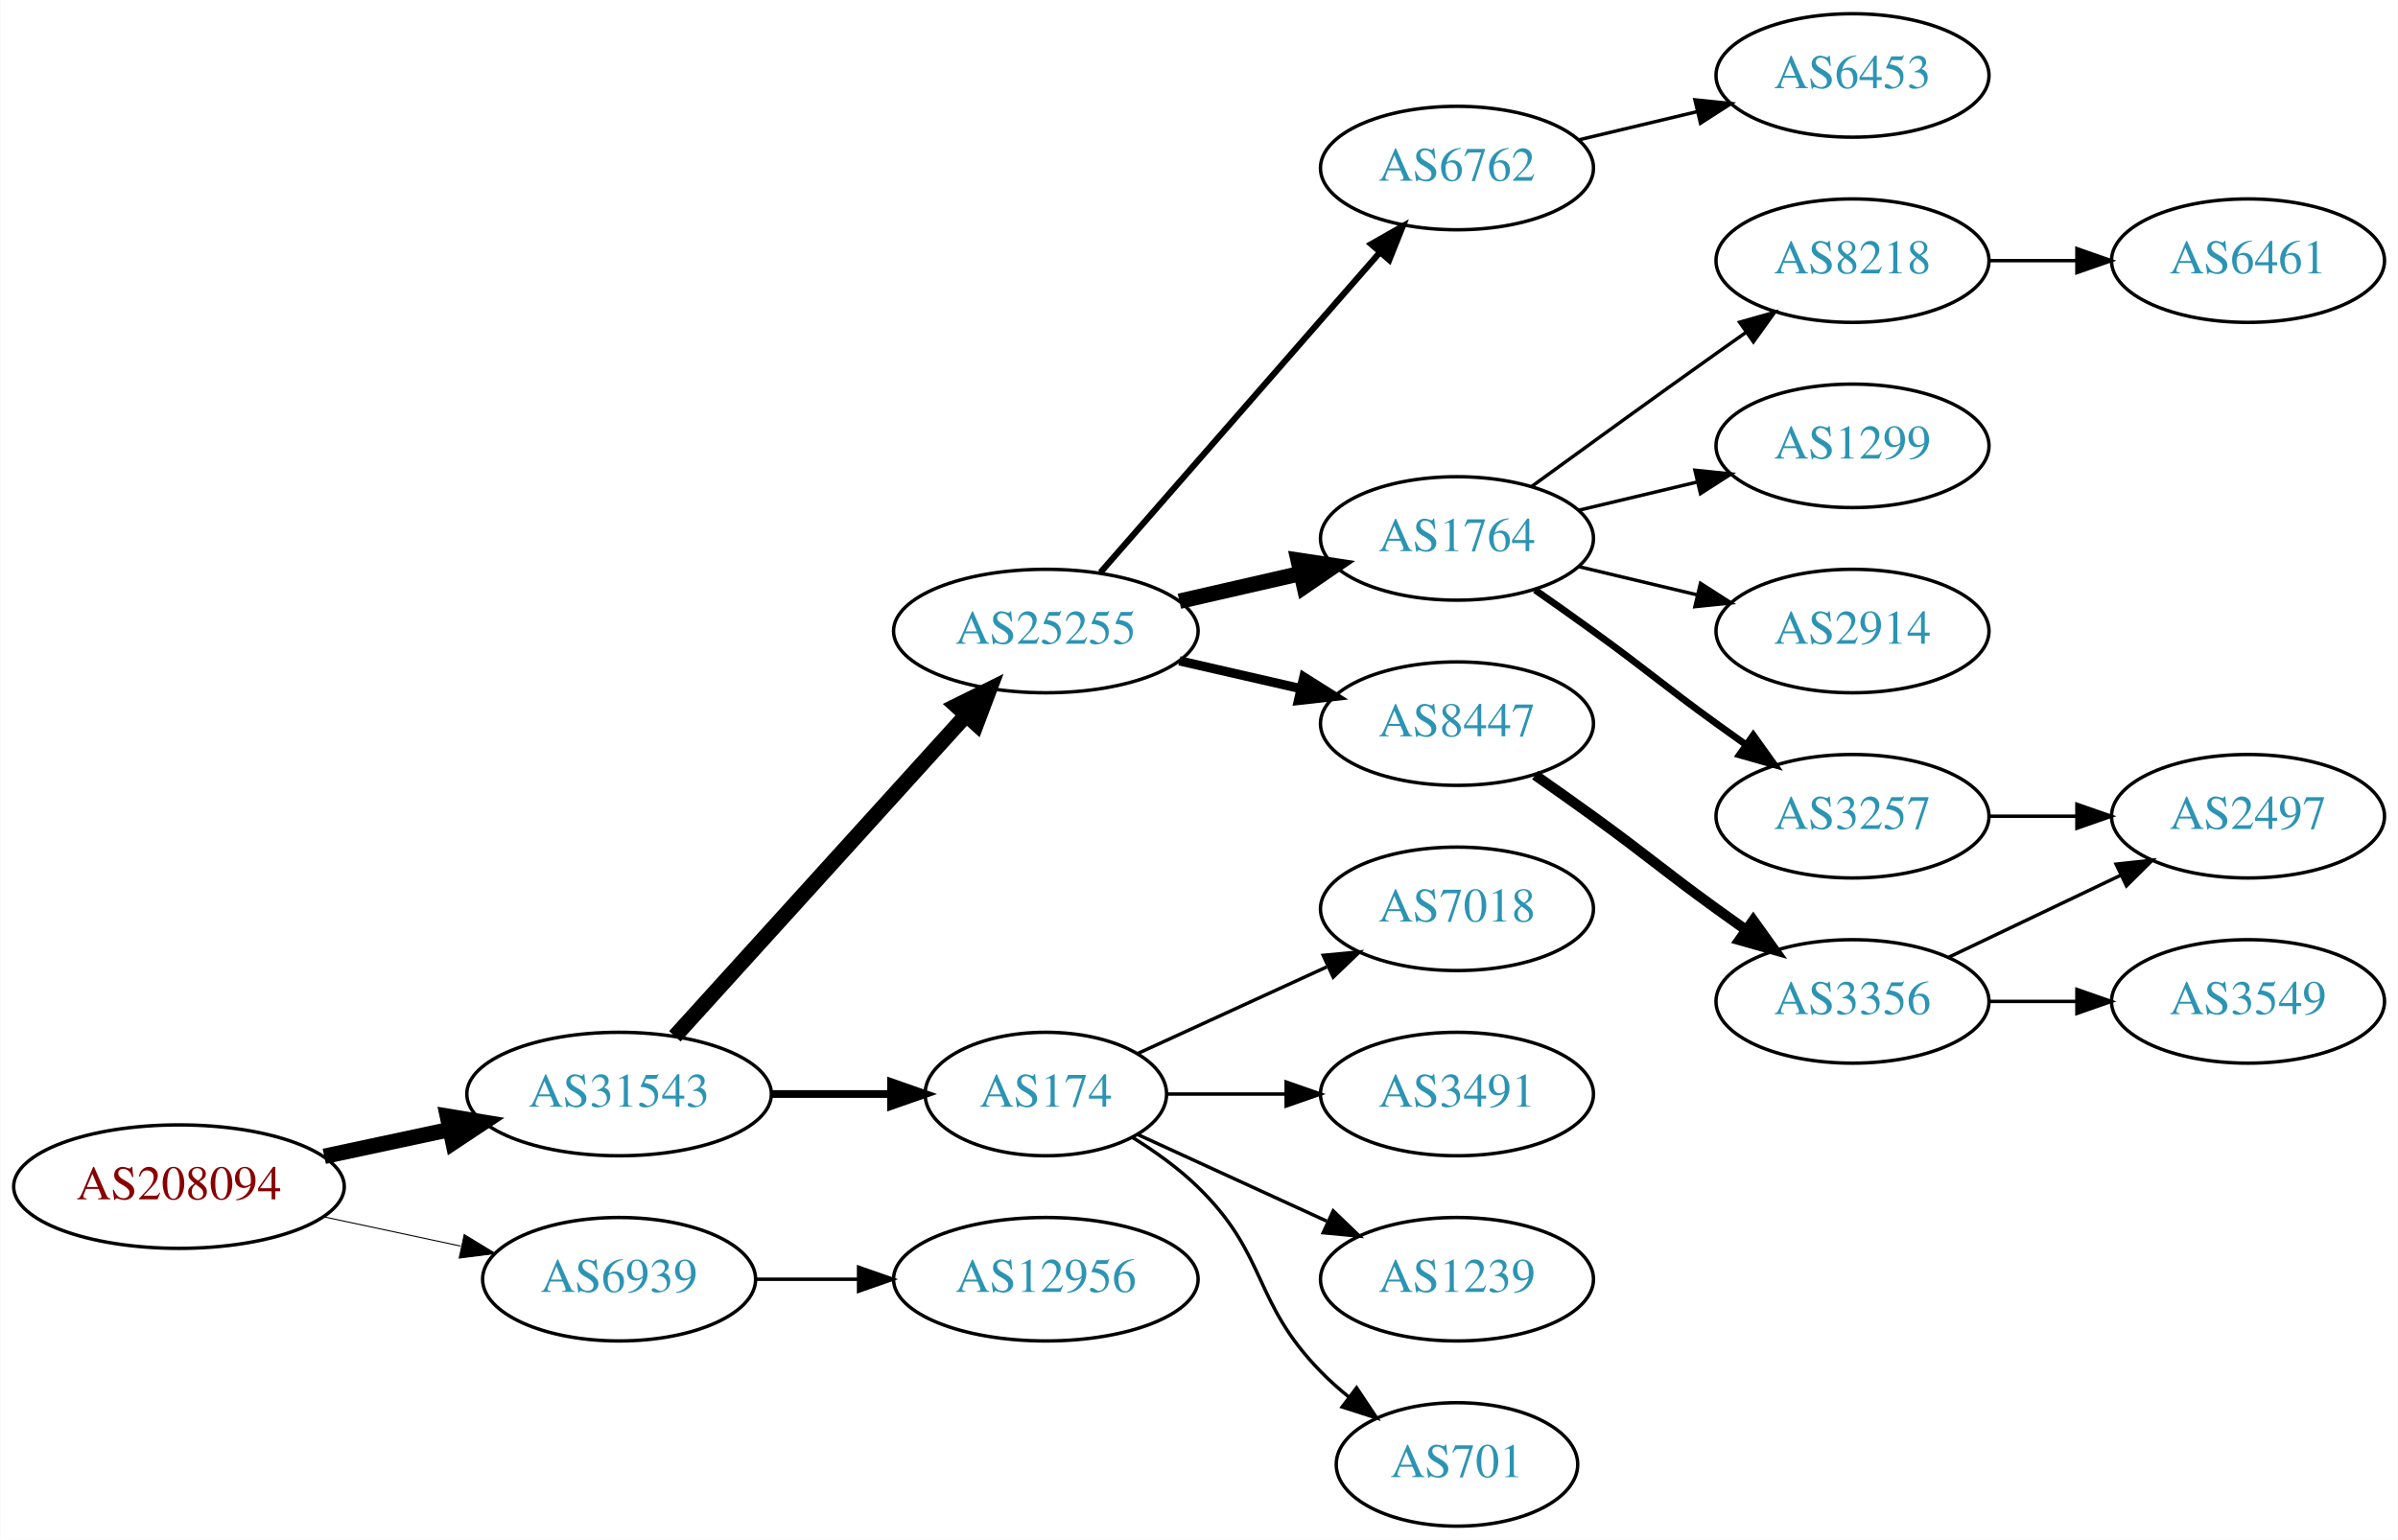
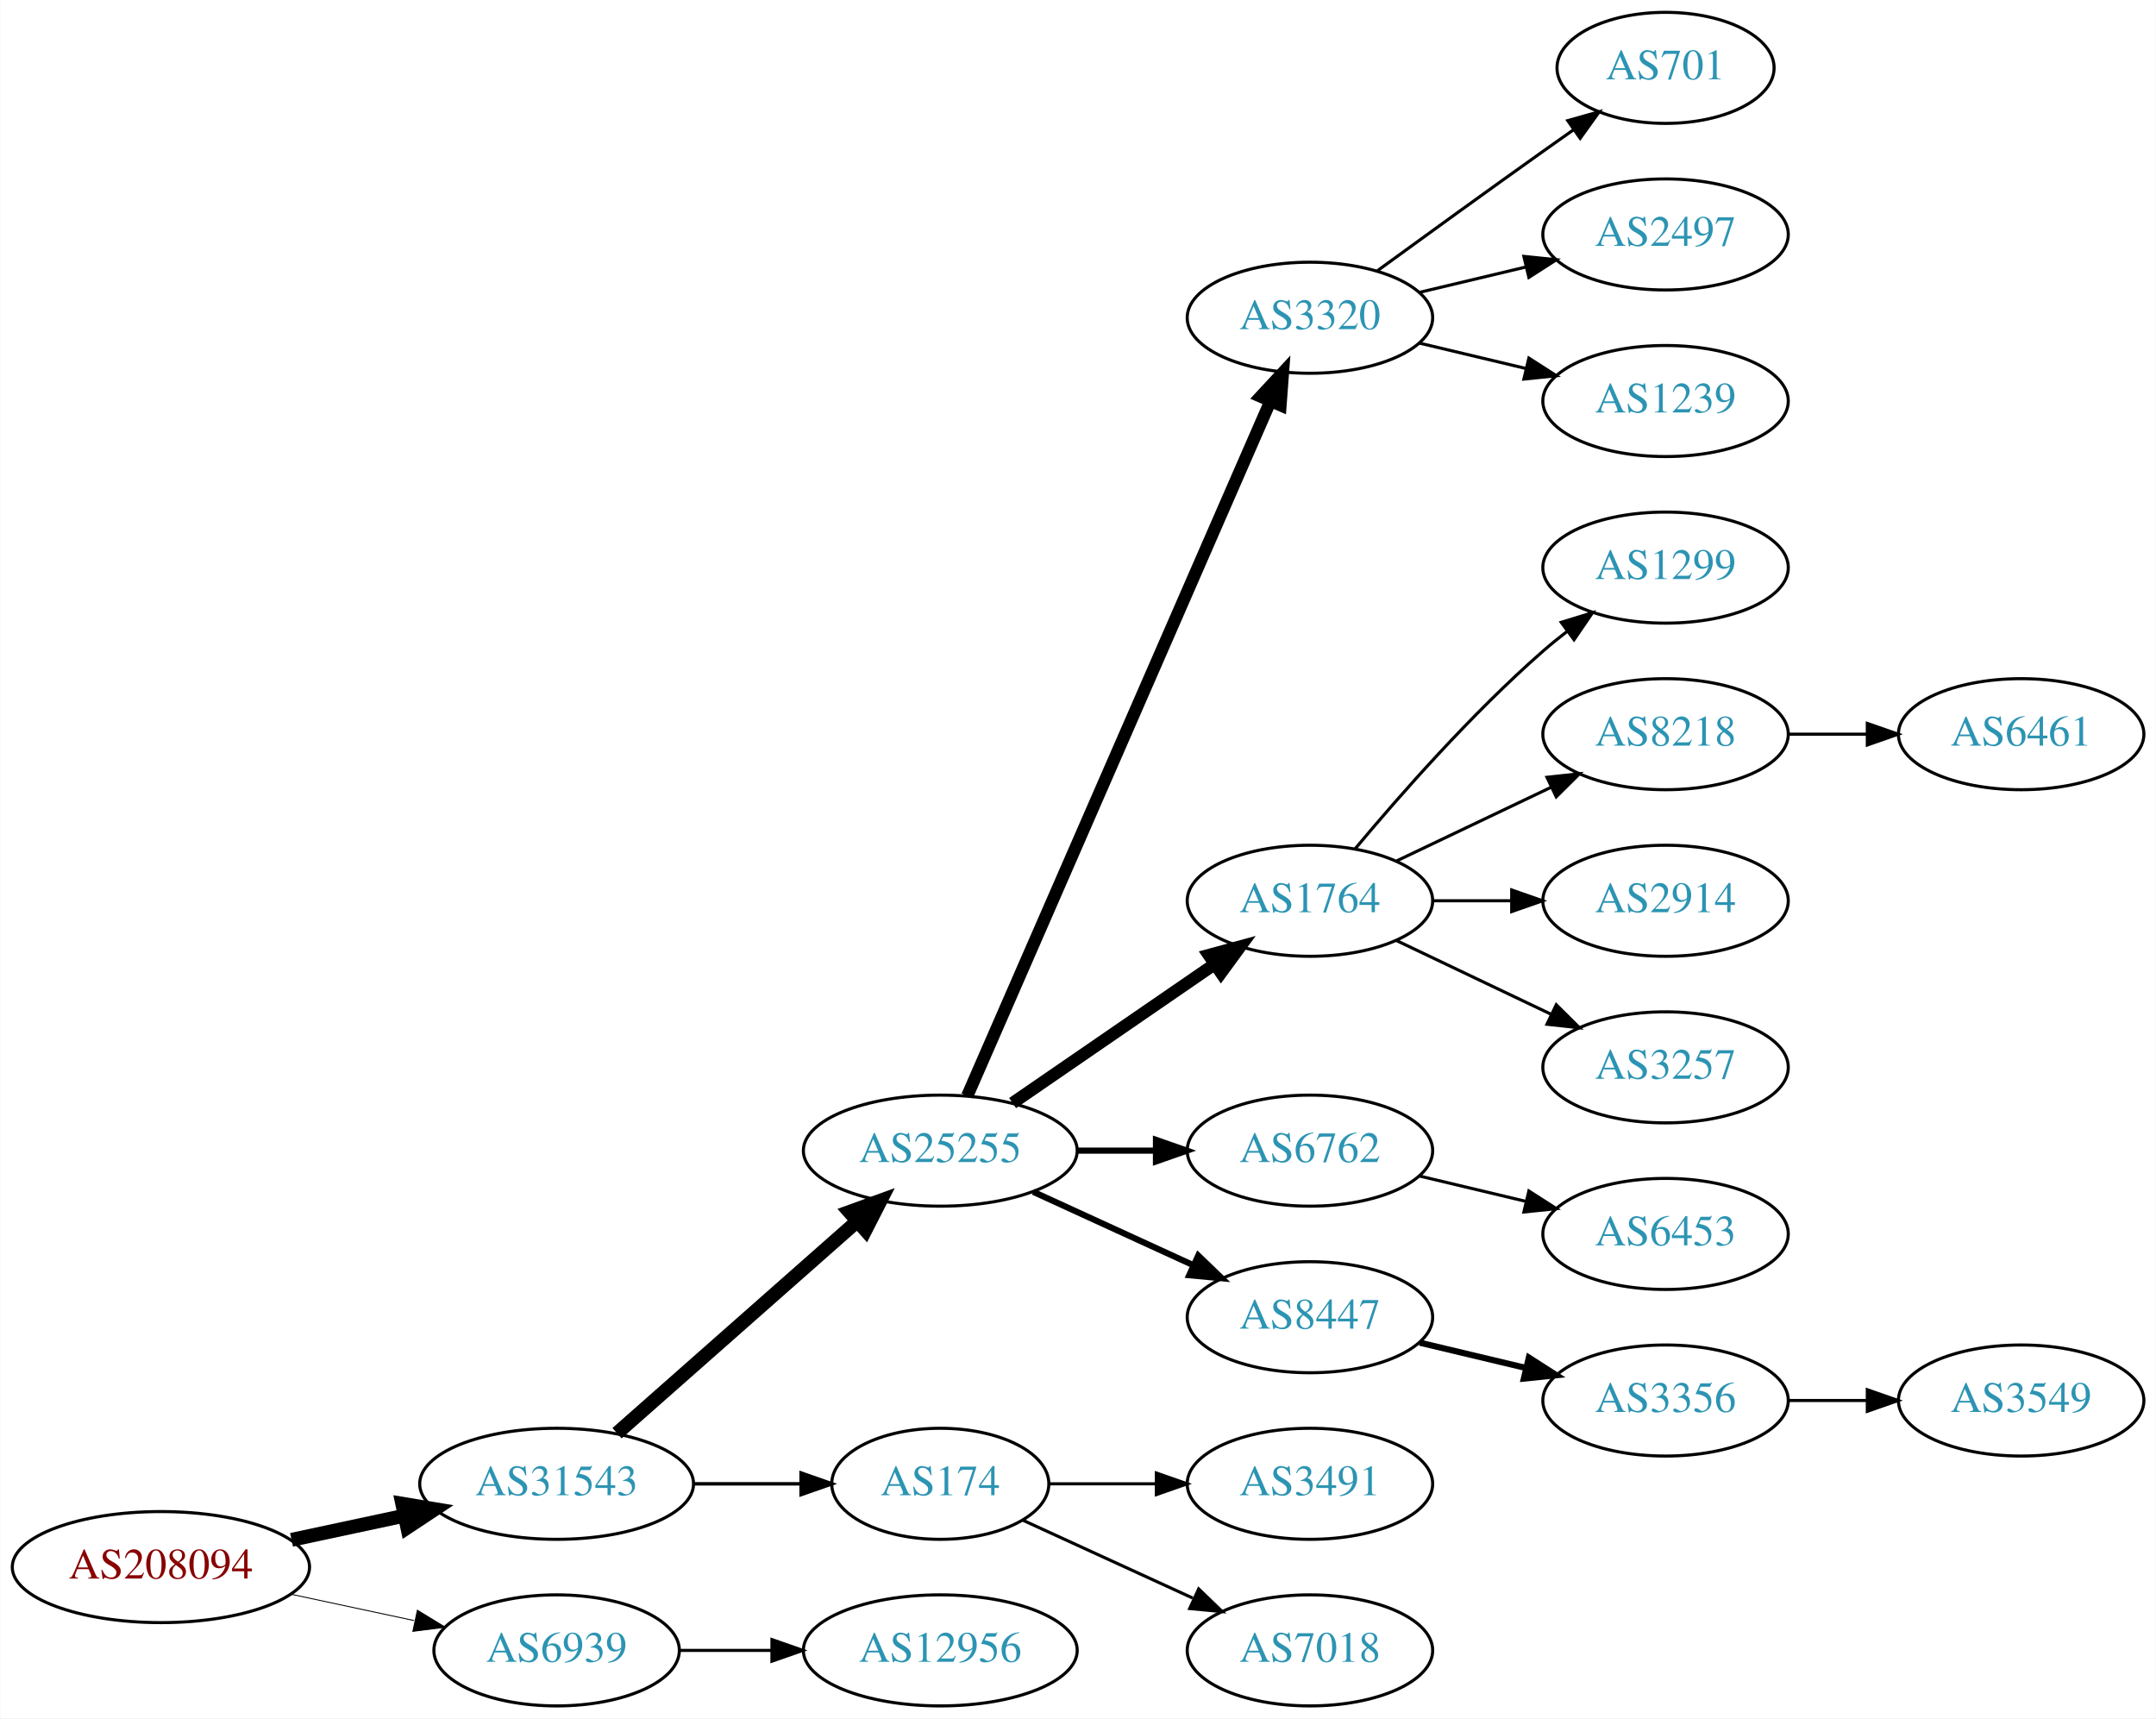
- <svg xmlns="http://www.w3.org/2000/svg" xmlns:xlink="http://www.w3.org/1999/xlink" width="699pt" height="449pt" viewBox="0.00 0.00 698.85 449.00">
-   <g id="graph0" class="graph" transform="scale(1 1) rotate(0) translate(4 445)">
-     <polygon fill="white" stroke="none" points="-4,4 -4,-445 694.855,-445 694.855,4 -4,4" />
+ <svg xmlns="http://www.w3.org/2000/svg" xmlns:xlink="http://www.w3.org/1999/xlink" width="699pt" height="557pt" viewBox="0.00 0.00 698.85 557.00">
+   <g id="graph0" class="graph" transform="scale(1 1) rotate(0) translate(4 553)">
+     <polygon fill="white" stroke="none" points="-4,4 -4,-553 694.855,-553 694.855,4 -4,4" />
    <g id="node1" class="node">
      <g id="a_node1">
        <a xlink:href="/asn/208094" xlink:title="AS208094 ~ EDV-SCHERER [AT]">
-           <ellipse fill="#ffffff" stroke="black" cx="48.096" cy="-99" rx="48.192" ry="18" />
-           <text text-anchor="middle" x="48.096" y="-95.3" font-family="Times,serif" font-size="14.00" fill="#880000">AS208094</text>
+           <ellipse fill="#ffffff" stroke="black" cx="48.096" cy="-45" rx="48.192" ry="18" />
+           <text text-anchor="middle" x="48.096" y="-41.3" font-family="Times,serif" font-size="14.00" fill="#880000">AS208094</text>
        </a>
      </g>
    </g>
    <g id="node2" class="node">
      <g id="a_node2">
        <a xlink:href="/asn/31543" xlink:title="AS31543 ~ myNET gmbh [AT]">
-           <ellipse fill="#ffffff" stroke="black" cx="176.388" cy="-126" rx="44.393" ry="18" />
-           <text text-anchor="middle" x="176.388" y="-122.3" font-family="Times,serif" font-size="14.00" fill="#2c94b3">AS31543</text>
+           <ellipse fill="#ffffff" stroke="black" cx="176.388" cy="-72" rx="44.393" ry="18" />
+           <text text-anchor="middle" x="176.388" y="-68.3" font-family="Times,serif" font-size="14.00" fill="#2c94b3">AS31543</text>
        </a>
      </g>
    </g>
    <g id="edge1" class="edge">
-       <path fill="none" stroke="black" stroke-width="4.5" d="M90.448,-107.841C102.138,-110.34 114.964,-113.082 127.027,-115.661" />
-       <polygon fill="black" stroke="black" stroke-width="4.5" points="126.336,-119.54 136.939,-117.78 127.983,-111.839 126.336,-119.54" />
+       <path fill="none" stroke="black" stroke-width="4.5" d="M90.448,-53.841C102.138,-56.34 114.964,-59.082 127.027,-61.661" />
+       <polygon fill="black" stroke="black" stroke-width="4.5" points="126.336,-65.54 136.939,-63.78 127.983,-57.839 126.336,-65.54" />
    </g>
    <g id="node3" class="node">
      <g id="a_node3">
        <a xlink:href="/asn/6939" xlink:title="AS6939 ~ Hurricane Electric LLC [US]">
-           <ellipse fill="#ffffff" stroke="black" cx="176.388" cy="-72" rx="39.794" ry="18" />
-           <text text-anchor="middle" x="176.388" y="-68.3" font-family="Times,serif" font-size="14.00" fill="#2c94b3">AS6939</text>
+           <ellipse fill="#ffffff" stroke="black" cx="176.388" cy="-18" rx="39.794" ry="18" />
+           <text text-anchor="middle" x="176.388" y="-14.3" font-family="Times,serif" font-size="14.00" fill="#2c94b3">AS6939</text>
        </a>
      </g>
    </g>
    <g id="edge2" class="edge">
-       <path fill="none" stroke="black" stroke-width="0.3" d="M90.448,-90.159C103.163,-87.441 117.222,-84.435 130.181,-81.665" />
-       <polygon fill="black" stroke="black" stroke-width="0.3" points="131.245,-85.016 140.292,-79.503 129.781,-78.171 131.245,-85.016" />
+       <path fill="none" stroke="black" stroke-width="0.3" d="M90.448,-36.159C103.163,-33.441 117.222,-30.435 130.181,-27.665" />
+       <polygon fill="black" stroke="black" stroke-width="0.3" points="131.245,-31.017 140.292,-25.503 129.781,-24.171 131.245,-31.017" />
    </g>
    <g id="node4" class="node">
      <g id="a_node4">
-         <a xlink:href="/asn/174" xlink:title="AS174 ~ Cogent Communications [US]">
-           <ellipse fill="#ffffff" stroke="black" cx="300.78" cy="-126" rx="35.194" ry="18" />
-           <text text-anchor="middle" x="300.78" y="-122.3" font-family="Times,serif" font-size="14.00" fill="#2c94b3">AS174</text>
+         <a xlink:href="/asn/25255" xlink:title="AS25255 ~ ==&gt; TELE2 AUSTRIA &lt;== [AT]">
+           <ellipse fill="#ffffff" stroke="black" cx="300.78" cy="-180" rx="44.393" ry="18" />
+           <text text-anchor="middle" x="300.78" y="-176.3" font-family="Times,serif" font-size="14.00" fill="#2c94b3">AS25255</text>
        </a>
      </g>
    </g>
    <g id="edge3" class="edge">
-       <path fill="none" stroke="black" stroke-width="2.25" d="M220.883,-126C232.141,-126 244.273,-126 255.566,-126" />
-       <polygon fill="black" stroke="black" stroke-width="2.25" points="255.654,-129.5 265.654,-126 255.654,-122.5 255.654,-129.5" />
+       <path fill="none" stroke="black" stroke-width="4.5" d="M195.976,-88.403C216.674,-106.667 250.281,-136.322 273.626,-156.921" />
+       <polygon fill="black" stroke="black" stroke-width="4.5" points="271.314,-160.133 281.417,-163.797 276.524,-154.228 271.314,-160.133" />
    </g>
    <g id="node5" class="node">
      <g id="a_node5">
-         <a xlink:href="/asn/25255" xlink:title="AS25255 ~ ==&gt; TELE2 AUSTRIA &lt;== [AT]">
-           <ellipse fill="#ffffff" stroke="black" cx="300.78" cy="-261" rx="44.393" ry="18" />
-           <text text-anchor="middle" x="300.78" y="-257.3" font-family="Times,serif" font-size="14.00" fill="#2c94b3">AS25255</text>
+         <a xlink:href="/asn/174" xlink:title="AS174 ~ Cogent Communications [US]">
+           <ellipse fill="#ffffff" stroke="black" cx="300.78" cy="-72" rx="35.194" ry="18" />
+           <text text-anchor="middle" x="300.78" y="-68.3" font-family="Times,serif" font-size="14.00" fill="#2c94b3">AS174</text>
        </a>
      </g>
    </g>
    <g id="edge4" class="edge">
-       <path fill="none" stroke="black" stroke-width="4.5" d="M192.641,-142.825C213.988,-166.37 252.91,-209.302 277.501,-236.426" />
-       <polygon fill="black" stroke="black" stroke-width="4.5" points="274.7,-239.199 284.334,-243.963 280.534,-233.91 274.7,-239.199" />
-     </g>
-     <g id="node22" class="node">
-       <g id="a_node22">
+       <path fill="none" stroke="black" stroke-width="1.125" d="M220.883,-72C232.141,-72 244.273,-72 255.566,-72" />
+       <polygon fill="black" stroke="black" stroke-width="1.125" points="255.654,-75.5 265.654,-72 255.654,-68.5 255.654,-75.5" />
+     </g>
+     <g id="node23" class="node">
+       <g id="a_node23">
        <a xlink:href="/asn/12956" xlink:title="AS12956 ~ TELXIUS [ES]">
-           <ellipse fill="#ffffff" stroke="black" cx="300.78" cy="-72" rx="44.393" ry="18" />
-           <text text-anchor="middle" x="300.78" y="-68.3" font-family="Times,serif" font-size="14.00" fill="#2c94b3">AS12956</text>
+           <ellipse fill="#ffffff" stroke="black" cx="300.78" cy="-18" rx="44.393" ry="18" />
+           <text text-anchor="middle" x="300.78" y="-14.3" font-family="Times,serif" font-size="14.00" fill="#2c94b3">AS12956</text>
        </a>
      </g>
    </g>
    <g id="edge22" class="edge">
-       <path fill="none" stroke="black" d="M216.113,-72C225.573,-72 235.865,-72 245.891,-72" />
-       <polygon fill="black" stroke="black" points="246.198,-75.5 256.198,-72 246.198,-68.5 246.198,-75.5" />
+       <path fill="none" stroke="black" d="M216.113,-18C225.573,-18 235.865,-18 245.891,-18" />
+       <polygon fill="black" stroke="black" points="246.198,-21.5 256.198,-18 246.198,-14.5 246.198,-21.5" />
    </g>
    <g id="node6" class="node">
      <g id="a_node6">
-         <a xlink:href="/asn/7018" xlink:title="AS7018 ~ AT&amp;T Services, Inc. [US]">
-           <ellipse fill="#ffffff" stroke="black" cx="420.622" cy="-180" rx="39.794" ry="18" />
-           <text text-anchor="middle" x="420.622" y="-176.3" font-family="Times,serif" font-size="14.00" fill="#2c94b3">AS7018</text>
+         <a xlink:href="/asn/3320" xlink:title="AS3320 ~ DTAG [DE]">
+           <ellipse fill="#ffffff" stroke="black" cx="420.622" cy="-450" rx="39.794" ry="18" />
+           <text text-anchor="middle" x="420.622" y="-446.3" font-family="Times,serif" font-size="14.00" fill="#2c94b3">AS3320</text>
        </a>
      </g>
    </g>
    <g id="edge5" class="edge">
-       <path fill="none" stroke="black" d="M327.641,-137.851C343.761,-145.238 364.764,-154.862 382.629,-163.048" />
-       <polygon fill="black" stroke="black" points="381.631,-166.441 392.18,-167.425 384.548,-160.077 381.631,-166.441" />
+       <path fill="none" stroke="black" stroke-width="4" d="M309.512,-197.715C329.613,-243.771 383.621,-367.514 407.724,-422.739" />
+       <polygon fill="black" stroke="black" stroke-width="4" points="404.654,-424.454 411.862,-432.219 411.069,-421.654 404.654,-424.454" />
    </g>
    <g id="node7" class="node">
      <g id="a_node7">
-         <a xlink:href="/asn/3491" xlink:title="AS3491 ~ PCCW Global, Inc. [US]">
-           <ellipse fill="#ffffff" stroke="black" cx="420.622" cy="-126" rx="39.794" ry="18" />
-           <text text-anchor="middle" x="420.622" y="-122.3" font-family="Times,serif" font-size="14.00" fill="#2c94b3">AS3491</text>
+         <a xlink:href="/asn/1764" xlink:title="AS1764 ~ NEXTLAYER-AS [AT]">
+           <ellipse fill="#ffffff" stroke="black" cx="420.622" cy="-261" rx="39.794" ry="18" />
+           <text text-anchor="middle" x="420.622" y="-257.3" font-family="Times,serif" font-size="14.00" fill="#2c94b3">AS1764</text>
        </a>
      </g>
    </g>
    <g id="edge6" class="edge">
-       <path fill="none" stroke="black" d="M336.181,-126C347.005,-126 359.173,-126 370.8,-126" />
-       <polygon fill="black" stroke="black" points="370.831,-129.5 380.831,-126 370.831,-122.5 370.831,-129.5" />
+       <path fill="none" stroke="black" stroke-width="4" d="M324.222,-195.426C342.804,-208.198 369.365,-226.455 389.744,-240.463" />
+       <polygon fill="black" stroke="black" stroke-width="4" points="387.835,-243.398 398.058,-246.178 391.8,-237.629 387.835,-243.398" />
    </g>
    <g id="node8" class="node">
      <g id="a_node8">
-         <a xlink:href="/asn/1239" xlink:title="AS1239 ~ Sprint [US]">
-           <ellipse fill="#ffffff" stroke="black" cx="420.622" cy="-72" rx="39.794" ry="18" />
-           <text text-anchor="middle" x="420.622" y="-68.3" font-family="Times,serif" font-size="14.00" fill="#2c94b3">AS1239</text>
+         <a xlink:href="/asn/6762" xlink:title="AS6762 ~ TELECOM ITALIA SPARKLE S.p.A. [IT]">
+           <ellipse fill="#ffffff" stroke="black" cx="420.622" cy="-180" rx="39.794" ry="18" />
+           <text text-anchor="middle" x="420.622" y="-176.3" font-family="Times,serif" font-size="14.00" fill="#2c94b3">AS6762</text>
        </a>
      </g>
    </g>
    <g id="edge7" class="edge">
-       <path fill="none" stroke="black" d="M327.641,-114.149C343.761,-106.762 364.764,-97.138 382.629,-88.952" />
-       <polygon fill="black" stroke="black" points="384.548,-91.923 392.18,-84.575 381.631,-85.559 384.548,-91.923" />
+       <path fill="none" stroke="black" stroke-width="2" d="M344.991,-180C353.303,-180 362.066,-180 370.548,-180" />
+       <polygon fill="black" stroke="black" stroke-width="2" points="370.707,-183.5 380.707,-180 370.707,-176.5 370.707,-183.5" />
    </g>
    <g id="node9" class="node">
      <g id="a_node9">
-         <a xlink:href="/asn/701" xlink:title="AS701 ~ UUNET [US]">
-           <ellipse fill="#ffffff" stroke="black" cx="420.622" cy="-18" rx="35.194" ry="18" />
-           <text text-anchor="middle" x="420.622" y="-14.3" font-family="Times,serif" font-size="14.00" fill="#2c94b3">AS701</text>
+         <a xlink:href="/asn/8447" xlink:title="AS8447 ~ A1 Telekom Austria AG [AT]">
+           <ellipse fill="#ffffff" stroke="black" cx="420.622" cy="-126" rx="39.794" ry="18" />
+           <text text-anchor="middle" x="420.622" y="-122.3" font-family="Times,serif" font-size="14.00" fill="#2c94b3">AS8447</text>
        </a>
      </g>
    </g>
    <g id="edge8" class="edge">
-       <path fill="none" stroke="black" d="M325.959,-113.383C332.544,-109.306 339.393,-104.422 344.976,-99 365.669,-78.906 360.803,-65.617 380.976,-45 383.455,-42.466 386.202,-40.017 389.054,-37.696" />
-       <polygon fill="black" stroke="black" points="391.357,-40.343 397.239,-31.532 387.146,-34.752 391.357,-40.343" />
+       <path fill="none" stroke="black" stroke-width="2" d="M330.909,-166.652C346.521,-159.498 365.918,-150.609 382.59,-142.97" />
+       <polygon fill="black" stroke="black" stroke-width="2" points="384.409,-145.986 392.042,-138.638 381.493,-139.622 384.409,-145.986" />
+     </g>
+     <g id="node13" class="node">
+       <g id="a_node13">
+         <a xlink:href="/asn/3491" xlink:title="AS3491 ~ PCCW Global, Inc. [US]">
+           <ellipse fill="#ffffff" stroke="black" cx="420.622" cy="-72" rx="39.794" ry="18" />
+           <text text-anchor="middle" x="420.622" y="-68.3" font-family="Times,serif" font-size="14.00" fill="#2c94b3">AS3491</text>
+         </a>
+       </g>
+     </g>
+     <g id="edge12" class="edge">
+       <path fill="none" stroke="black" d="M336.181,-72C347.005,-72 359.173,-72 370.8,-72" />
+       <polygon fill="black" stroke="black" points="370.831,-75.5 380.831,-72 370.831,-68.5 370.831,-75.5" />
+     </g>
+     <g id="node14" class="node">
+       <g id="a_node14">
+         <a xlink:href="/asn/7018" xlink:title="AS7018 ~ AT&amp;T Services, Inc. [US]">
+           <ellipse fill="#ffffff" stroke="black" cx="420.622" cy="-18" rx="39.794" ry="18" />
+           <text text-anchor="middle" x="420.622" y="-14.3" font-family="Times,serif" font-size="14.00" fill="#2c94b3">AS7018</text>
+         </a>
+       </g>
+     </g>
+     <g id="edge13" class="edge">
+       <path fill="none" stroke="black" d="M327.641,-60.15C343.761,-52.762 364.764,-43.138 382.629,-34.952" />
+       <polygon fill="black" stroke="black" points="384.548,-37.923 392.18,-30.575 381.631,-31.559 384.548,-37.923" />
    </g>
    <g id="node10" class="node">
      <g id="a_node10">
-         <a xlink:href="/asn/1764" xlink:title="AS1764 ~ NEXTLAYER-AS [AT]">
-           <ellipse fill="#ffffff" stroke="black" cx="420.622" cy="-288" rx="39.794" ry="18" />
-           <text text-anchor="middle" x="420.622" y="-284.3" font-family="Times,serif" font-size="14.00" fill="#2c94b3">AS1764</text>
+         <a xlink:href="/asn/701" xlink:title="AS701 ~ UUNET [US]">
+           <ellipse fill="#ffffff" stroke="black" cx="535.915" cy="-531" rx="35.194" ry="18" />
+           <text text-anchor="middle" x="535.915" y="-527.3" font-family="Times,serif" font-size="14.00" fill="#2c94b3">AS701</text>
        </a>
      </g>
    </g>
    <g id="edge9" class="edge">
-       <path fill="none" stroke="black" stroke-width="4.5" d="M339.714,-269.692C350.955,-272.267 363.368,-275.111 374.991,-277.774" />
-       <polygon fill="black" stroke="black" stroke-width="4.5" points="374.326,-281.661 384.953,-280.057 376.085,-273.985 374.326,-281.661" />
+       <path fill="none" stroke="black" d="M442.471,-465.222C457.404,-476.091 478.018,-491.025 496.269,-504 499.479,-506.282 502.848,-508.661 506.203,-511.018" />
+       <polygon fill="black" stroke="black" points="504.215,-513.899 514.413,-516.77 508.231,-508.166 504.215,-513.899" />
    </g>
    <g id="node11" class="node">
      <g id="a_node11">
-         <a xlink:href="/asn/8447" xlink:title="AS8447 ~ A1 Telekom Austria AG [AT]">
-           <ellipse fill="#ffffff" stroke="black" cx="420.622" cy="-234" rx="39.794" ry="18" />
-           <text text-anchor="middle" x="420.622" y="-230.3" font-family="Times,serif" font-size="14.00" fill="#2c94b3">AS8447</text>
+         <a xlink:href="/asn/2497" xlink:title="AS2497 ~ Internet Initiative Japan Inc. [JP]">
+           <ellipse fill="#ffffff" stroke="black" cx="535.915" cy="-477" rx="39.794" ry="18" />
+           <text text-anchor="middle" x="535.915" y="-473.3" font-family="Times,serif" font-size="14.00" fill="#2c94b3">AS2497</text>
        </a>
      </g>
    </g>
    <g id="edge10" class="edge">
-       <path fill="none" stroke="black" stroke-width="2.7" d="M339.714,-252.308C350.955,-249.733 363.368,-246.889 374.991,-244.226" />
-       <polygon fill="black" stroke="black" stroke-width="2.7" points="375.987,-247.588 384.953,-241.943 374.424,-240.765 375.987,-247.588" />
+       <path fill="none" stroke="black" d="M456.229,-458.248C467.101,-460.838 479.255,-463.735 490.698,-466.462" />
+       <polygon fill="black" stroke="black" points="489.981,-469.889 500.52,-468.803 491.604,-463.08 489.981,-469.889" />
    </g>
    <g id="node12" class="node">
      <g id="a_node12">
-         <a xlink:href="/asn/6762" xlink:title="AS6762 ~ TELECOM ITALIA SPARKLE S.p.A. [IT]">
-           <ellipse fill="#ffffff" stroke="black" cx="420.622" cy="-396" rx="39.794" ry="18" />
-           <text text-anchor="middle" x="420.622" y="-392.3" font-family="Times,serif" font-size="14.00" fill="#2c94b3">AS6762</text>
+         <a xlink:href="/asn/1239" xlink:title="AS1239 ~ Sprint [US]">
+           <ellipse fill="#ffffff" stroke="black" cx="535.915" cy="-423" rx="39.794" ry="18" />
+           <text text-anchor="middle" x="535.915" y="-419.3" font-family="Times,serif" font-size="14.00" fill="#2c94b3">AS1239</text>
        </a>
      </g>
    </g>
    <g id="edge11" class="edge">
-       <path fill="none" stroke="black" stroke-width="1.8" d="M316.705,-278.098C337.247,-301.631 374.366,-344.155 397.963,-371.187" />
-       <polygon fill="black" stroke="black" stroke-width="1.8" points="395.606,-373.809 404.819,-379.041 400.879,-369.206 395.606,-373.809" />
-     </g>
-     <g id="node13" class="node">
-       <g id="a_node13">
+       <path fill="none" stroke="black" d="M456.229,-441.752C467.101,-439.162 479.255,-436.265 490.698,-433.538" />
+       <polygon fill="black" stroke="black" points="491.604,-436.92 500.52,-431.197 489.981,-430.111 491.604,-436.92" />
+     </g>
+     <g id="node15" class="node">
+       <g id="a_node15">
        <a xlink:href="/asn/1299" xlink:title="AS1299 ~ Telia Carrier [EU]">
+           <ellipse fill="#ffffff" stroke="black" cx="535.915" cy="-369" rx="39.794" ry="18" />
+           <text text-anchor="middle" x="535.915" y="-365.3" font-family="Times,serif" font-size="14.00" fill="#2c94b3">AS1299</text>
+         </a>
+       </g>
+     </g>
+     <g id="edge14" class="edge">
+       <path fill="none" stroke="black" d="M435.252,-277.817C449.535,-294.929 473.081,-321.745 496.269,-342 498.734,-344.154 501.373,-346.294 504.07,-348.372" />
+       <polygon fill="black" stroke="black" points="502.095,-351.264 512.225,-354.37 506.244,-345.625 502.095,-351.264" />
+     </g>
+     <g id="node16" class="node">
+       <g id="a_node16">
+         <a xlink:href="/asn/8218" xlink:title="AS8218 ~ legacy Neotelecoms [FR]">
          <ellipse fill="#ffffff" stroke="black" cx="535.915" cy="-315" rx="39.794" ry="18" />
-           <text text-anchor="middle" x="535.915" y="-311.3" font-family="Times,serif" font-size="14.00" fill="#2c94b3">AS1299</text>
-         </a>
-       </g>
-     </g>
-     <g id="edge12" class="edge">
-       <path fill="none" stroke="black" d="M456.229,-296.248C467.101,-298.838 479.255,-301.735 490.698,-304.462" />
-       <polygon fill="black" stroke="black" points="489.981,-307.889 500.52,-306.803 491.604,-301.08 489.981,-307.889" />
-     </g>
-     <g id="node14" class="node">
-       <g id="a_node14">
+           <text text-anchor="middle" x="535.915" y="-311.3" font-family="Times,serif" font-size="14.00" fill="#2c94b3">AS8218</text>
+         </a>
+       </g>
+     </g>
+     <g id="edge15" class="edge">
+       <path fill="none" stroke="black" d="M448.759,-273.934C463.753,-281.081 482.574,-290.052 498.797,-297.785" />
+       <polygon fill="black" stroke="black" points="497.467,-301.028 508,-302.171 500.479,-294.709 497.467,-301.028" />
+     </g>
+     <g id="node17" class="node">
+       <g id="a_node17">
        <a xlink:href="/asn/2914" xlink:title="AS2914 ~ NTT America, Inc. [US]">
          <ellipse fill="#ffffff" stroke="black" cx="535.915" cy="-261" rx="39.794" ry="18" />
          <text text-anchor="middle" x="535.915" y="-257.3" font-family="Times,serif" font-size="14.00" fill="#2c94b3">AS2914</text>
        </a>
      </g>
    </g>
-     <g id="edge13" class="edge">
-       <path fill="none" stroke="black" d="M456.229,-279.752C467.101,-277.162 479.255,-274.265 490.698,-271.538" />
-       <polygon fill="black" stroke="black" points="491.604,-274.92 500.52,-269.197 489.981,-268.111 491.604,-274.92" />
-     </g>
-     <g id="node15" class="node">
-       <g id="a_node15">
+     <g id="edge16" class="edge">
+       <path fill="none" stroke="black" d="M460.294,-261C468.497,-261 477.261,-261 485.794,-261" />
+       <polygon fill="black" stroke="black" points="486.033,-264.5 496.033,-261 486.033,-257.5 486.033,-264.5" />
+     </g>
+     <g id="node18" class="node">
+       <g id="a_node18">
        <a xlink:href="/asn/3257" xlink:title="AS3257 ~ GTT [DE]">
          <ellipse fill="#ffffff" stroke="black" cx="535.915" cy="-207" rx="39.794" ry="18" />
          <text text-anchor="middle" x="535.915" y="-203.3" font-family="Times,serif" font-size="14.00" fill="#2c94b3">AS3257</text>
        </a>
      </g>
    </g>
-     <g id="edge14" class="edge">
-       <path fill="none" stroke="black" stroke-width="2" d="M443.379,-272.991C448.914,-269.121 454.833,-264.936 460.269,-261 476.469,-249.271 480.069,-245.729 496.269,-234 499.072,-231.971 502.003,-229.875 504.944,-227.79" />
-       <polygon fill="black" stroke="black" stroke-width="2" points="506.995,-230.627 513.158,-222.009 502.966,-224.903 506.995,-230.627" />
-     </g>
-     <g id="node16" class="node">
-       <g id="a_node16">
-         <a xlink:href="/asn/8218" xlink:title="AS8218 ~ legacy Neotelecoms [FR]">
-           <ellipse fill="#ffffff" stroke="black" cx="535.915" cy="-369" rx="39.794" ry="18" />
-           <text text-anchor="middle" x="535.915" y="-365.3" font-family="Times,serif" font-size="14.00" fill="#2c94b3">AS8218</text>
-         </a>
-       </g>
-     </g>
-     <g id="edge15" class="edge">
-       <path fill="none" stroke="black" d="M442.471,-303.222C457.404,-314.091 478.018,-329.025 496.269,-342 499.089,-344.005 502.032,-346.085 504.98,-348.159" />
-       <polygon fill="black" stroke="black" points="503.008,-351.05 513.205,-353.926 507.026,-345.319 503.008,-351.05" />
-     </g>
-     <g id="node17" class="node">
-       <g id="a_node17">
-         <a xlink:href="/asn/3356" xlink:title="AS3356 ~ Level 3 Parent, LLC [US]">
-           <ellipse fill="#ffffff" stroke="black" cx="535.915" cy="-153" rx="39.794" ry="18" />
-           <text text-anchor="middle" x="535.915" y="-149.3" font-family="Times,serif" font-size="14.00" fill="#2c94b3">AS3356</text>
-         </a>
-       </g>
-     </g>
-     <g id="edge16" class="edge">
-       <path fill="none" stroke="black" stroke-width="3" d="M443.379,-218.991C448.914,-215.121 454.833,-210.936 460.269,-207 476.469,-195.271 480.069,-191.729 496.269,-180 499.072,-177.971 502.003,-175.875 504.944,-173.79" />
-       <polygon fill="black" stroke="black" stroke-width="3" points="506.995,-176.627 513.158,-168.009 502.966,-170.903 506.995,-176.627" />
+     <g id="edge17" class="edge">
+       <path fill="none" stroke="black" d="M448.759,-248.066C463.753,-240.919 482.574,-231.948 498.797,-224.215" />
+       <polygon fill="black" stroke="black" points="500.479,-227.291 508,-219.829 497.467,-220.972 500.479,-227.291" />
    </g>
    <g id="node20" class="node">
      <g id="a_node20">
        <a xlink:href="/asn/6453" xlink:title="AS6453 ~ TATA COMMUNICATIONS (AMERICA) INC [US]">
-           <ellipse fill="#ffffff" stroke="black" cx="535.915" cy="-423" rx="39.794" ry="18" />
-           <text text-anchor="middle" x="535.915" y="-419.3" font-family="Times,serif" font-size="14.00" fill="#2c94b3">AS6453</text>
+           <ellipse fill="#ffffff" stroke="black" cx="535.915" cy="-153" rx="39.794" ry="18" />
+           <text text-anchor="middle" x="535.915" y="-149.3" font-family="Times,serif" font-size="14.00" fill="#2c94b3">AS6453</text>
        </a>
      </g>
    </g>
    <g id="edge19" class="edge">
-       <path fill="none" stroke="black" d="M456.229,-404.248C467.101,-406.838 479.255,-409.735 490.698,-412.462" />
-       <polygon fill="black" stroke="black" points="489.981,-415.889 500.52,-414.803 491.604,-409.08 489.981,-415.889" />
-     </g>
-     <g id="node18" class="node">
-       <g id="a_node18">
-         <a xlink:href="/asn/2497" xlink:title="AS2497 ~ Internet Initiative Japan Inc. [JP]">
-           <ellipse fill="#ffffff" stroke="black" cx="651.208" cy="-207" rx="39.794" ry="18" />
-           <text text-anchor="middle" x="651.208" y="-203.3" font-family="Times,serif" font-size="14.00" fill="#2c94b3">AS2497</text>
-         </a>
-       </g>
-     </g>
-     <g id="edge20" class="edge">
-       <path fill="none" stroke="black" d="M575.587,-207C583.79,-207 592.554,-207 601.087,-207" />
-       <polygon fill="black" stroke="black" points="601.326,-210.5 611.326,-207 601.326,-203.5 601.326,-210.5" />
+       <path fill="none" stroke="black" d="M456.229,-171.752C467.101,-169.162 479.255,-166.265 490.698,-163.538" />
+       <polygon fill="black" stroke="black" points="491.604,-166.92 500.52,-161.197 489.981,-160.111 491.604,-166.92" />
    </g>
    <g id="node21" class="node">
      <g id="a_node21">
-         <a xlink:href="/asn/6461" xlink:title="AS6461 ~ Zayo Bandwidth [US]">
-           <ellipse fill="#ffffff" stroke="black" cx="651.208" cy="-369" rx="39.794" ry="18" />
-           <text text-anchor="middle" x="651.208" y="-365.3" font-family="Times,serif" font-size="14.00" fill="#2c94b3">AS6461</text>
-         </a>
-       </g>
-     </g>
-     <g id="edge21" class="edge">
-       <path fill="none" stroke="black" d="M575.587,-369C583.79,-369 592.554,-369 601.087,-369" />
-       <polygon fill="black" stroke="black" points="601.326,-372.5 611.326,-369 601.326,-365.5 601.326,-372.5" />
-     </g>
-     <g id="edge17" class="edge">
-       <path fill="none" stroke="black" d="M564.052,-165.934C579.046,-173.081 597.867,-182.052 614.09,-189.785" />
-       <polygon fill="black" stroke="black" points="612.76,-193.028 623.293,-194.171 615.772,-186.709 612.76,-193.028" />
+         <a xlink:href="/asn/3356" xlink:title="AS3356 ~ Level 3 Parent, LLC [US]">
+           <ellipse fill="#ffffff" stroke="black" cx="535.915" cy="-99" rx="39.794" ry="18" />
+           <text text-anchor="middle" x="535.915" y="-95.3" font-family="Times,serif" font-size="14.00" fill="#2c94b3">AS3356</text>
+         </a>
+       </g>
+     </g>
+     <g id="edge20" class="edge">
+       <path fill="none" stroke="black" stroke-width="2" d="M456.229,-117.752C467.101,-115.162 479.255,-112.265 490.698,-109.538" />
+       <polygon fill="black" stroke="black" stroke-width="2" points="491.604,-112.92 500.52,-107.197 489.981,-106.111 491.604,-112.92" />
    </g>
    <g id="node19" class="node">
      <g id="a_node19">
+         <a xlink:href="/asn/6461" xlink:title="AS6461 ~ Zayo Bandwidth [US]">
+           <ellipse fill="#ffffff" stroke="black" cx="651.208" cy="-315" rx="39.794" ry="18" />
+           <text text-anchor="middle" x="651.208" y="-311.3" font-family="Times,serif" font-size="14.00" fill="#2c94b3">AS6461</text>
+         </a>
+       </g>
+     </g>
+     <g id="edge18" class="edge">
+       <path fill="none" stroke="black" d="M575.587,-315C583.79,-315 592.554,-315 601.087,-315" />
+       <polygon fill="black" stroke="black" points="601.326,-318.5 611.326,-315 601.326,-311.5 601.326,-318.5" />
+     </g>
+     <g id="node22" class="node">
+       <g id="a_node22">
        <a xlink:href="/asn/3549" xlink:title="AS3549 ~ Level 3 Parent, LLC [US]">
-           <ellipse fill="#ffffff" stroke="black" cx="651.208" cy="-153" rx="39.794" ry="18" />
-           <text text-anchor="middle" x="651.208" y="-149.3" font-family="Times,serif" font-size="14.00" fill="#2c94b3">AS3549</text>
-         </a>
-       </g>
-     </g>
-     <g id="edge18" class="edge">
-       <path fill="none" stroke="black" d="M575.587,-153C583.79,-153 592.554,-153 601.087,-153" />
-       <polygon fill="black" stroke="black" points="601.326,-156.5 611.326,-153 601.326,-149.5 601.326,-156.5" />
+           <ellipse fill="#ffffff" stroke="black" cx="651.208" cy="-99" rx="39.794" ry="18" />
+           <text text-anchor="middle" x="651.208" y="-95.3" font-family="Times,serif" font-size="14.00" fill="#2c94b3">AS3549</text>
+         </a>
+       </g>
+     </g>
+     <g id="edge21" class="edge">
+       <path fill="none" stroke="black" d="M575.587,-99C583.79,-99 592.554,-99 601.087,-99" />
+       <polygon fill="black" stroke="black" points="601.326,-102.5 611.326,-99 601.326,-95.5 601.326,-102.5" />
    </g>
  </g>
</svg>
